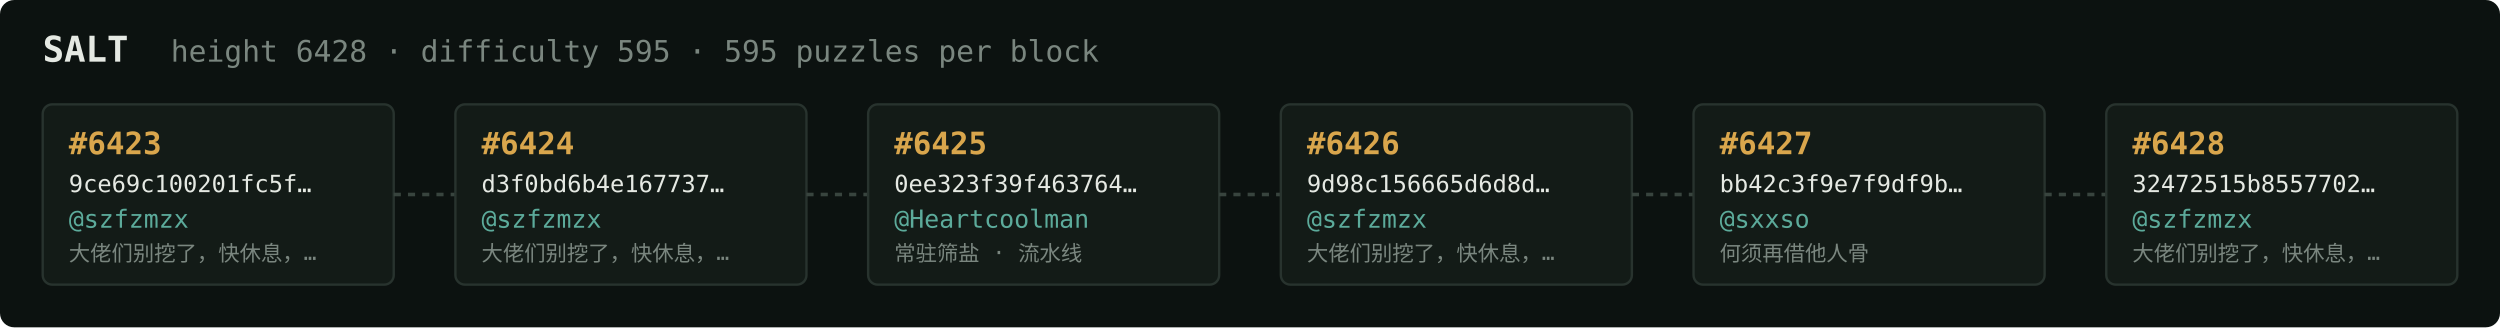
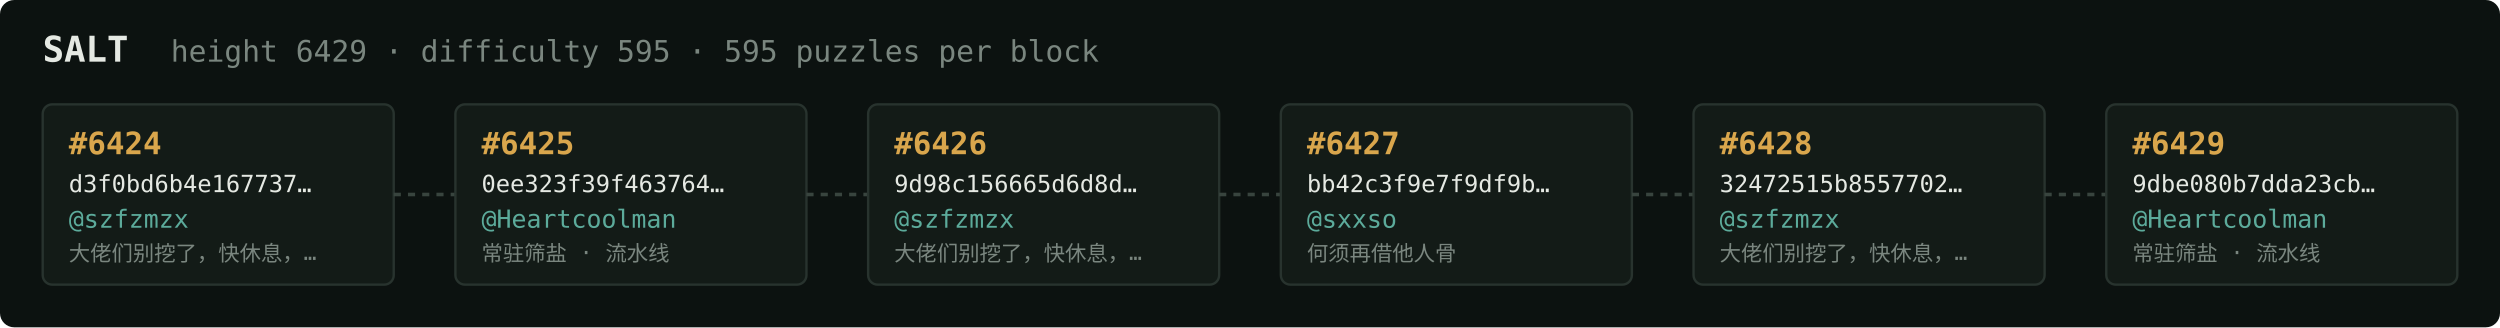
<svg xmlns="http://www.w3.org/2000/svg" width="1054" height="138" viewBox="0 0 1054 138" font-family="ui-monospace,SFMono-Regular,Menlo,monospace">
  <rect fill="#0c1210" width="1054" height="138" rx="6" />
  <text x="18" y="26" fill="#e5e9e3" font-size="15" font-weight="700">SALT</text>
-   <text x="72" y="26" fill="#7a867f" font-size="12.5">height 6428 · difficulty 595 · 595 puzzles per block</text>
+   <text x="72" y="26" fill="#7a867f" font-size="12.5">height 6429 · difficulty 595 · 595 puzzles per block</text>
  <rect x="18" y="44" width="148" height="76" rx="4" fill="#131b17" stroke="#28332e" stroke-width="1" />
-   <text x="29" y="65" fill="#d9a64c" font-size="13" font-weight="700">#6423</text>
-   <text x="29" y="81" fill="#e5e9e3" font-size="10">9ce69c100201fc5f…</text>
+   <text x="29" y="65" fill="#d9a64c" font-size="13" font-weight="700">#6424</text>
+   <text x="29" y="81" fill="#e5e9e3" font-size="10">d3f0bd6b4e167737…</text>
  <text x="29" y="96" fill="#5cab9b" font-size="10.5">@szfzmzx</text>
  <text x="29" y="110" fill="#7a867f" font-size="9">大佬们别挖了，快休息，…</text>
  <line x1="166" y1="82.0" x2="192" y2="82.0" stroke="#38443e" stroke-width="1.5" stroke-dasharray="3 3" />
  <rect x="192" y="44" width="148" height="76" rx="4" fill="#131b17" stroke="#28332e" stroke-width="1" />
-   <text x="203" y="65" fill="#d9a64c" font-size="13" font-weight="700">#6424</text>
-   <text x="203" y="81" fill="#e5e9e3" font-size="10">d3f0bd6b4e167737…</text>
-   <text x="203" y="96" fill="#5cab9b" font-size="10.5">@szfzmzx</text>
-   <text x="203" y="110" fill="#7a867f" font-size="9">大佬们别挖了，快休息，…</text>
+   <text x="203" y="65" fill="#d9a64c" font-size="13" font-weight="700">#6425</text>
+   <text x="203" y="81" fill="#e5e9e3" font-size="10">0ee323f39f463764…</text>
+   <text x="203" y="96" fill="#5cab9b" font-size="10.5">@Heartcoolman</text>
+   <text x="203" y="110" fill="#7a867f" font-size="9">常驻筛盐 · 流水线</text>
  <line x1="340" y1="82.0" x2="366" y2="82.0" stroke="#38443e" stroke-width="1.5" stroke-dasharray="3 3" />
  <rect x="366" y="44" width="148" height="76" rx="4" fill="#131b17" stroke="#28332e" stroke-width="1" />
-   <text x="377" y="65" fill="#d9a64c" font-size="13" font-weight="700">#6425</text>
-   <text x="377" y="81" fill="#e5e9e3" font-size="10">0ee323f39f463764…</text>
-   <text x="377" y="96" fill="#5cab9b" font-size="10.5">@Heartcoolman</text>
-   <text x="377" y="110" fill="#7a867f" font-size="9">常驻筛盐 · 流水线</text>
+   <text x="377" y="65" fill="#d9a64c" font-size="13" font-weight="700">#6426</text>
+   <text x="377" y="81" fill="#e5e9e3" font-size="10">9d98c156665d6d8d…</text>
+   <text x="377" y="96" fill="#5cab9b" font-size="10.5">@szfzmzx</text>
+   <text x="377" y="110" fill="#7a867f" font-size="9">大佬们别挖了，快休息，…</text>
  <line x1="514" y1="82.0" x2="540" y2="82.0" stroke="#38443e" stroke-width="1.5" stroke-dasharray="3 3" />
  <rect x="540" y="44" width="148" height="76" rx="4" fill="#131b17" stroke="#28332e" stroke-width="1" />
-   <text x="551" y="65" fill="#d9a64c" font-size="13" font-weight="700">#6426</text>
-   <text x="551" y="81" fill="#e5e9e3" font-size="10">9d98c156665d6d8d…</text>
-   <text x="551" y="96" fill="#5cab9b" font-size="10.5">@szfzmzx</text>
-   <text x="551" y="110" fill="#7a867f" font-size="9">大佬们别挖了，快休息，…</text>
+   <text x="551" y="65" fill="#d9a64c" font-size="13" font-weight="700">#6427</text>
+   <text x="551" y="81" fill="#e5e9e3" font-size="10">bb42c3f9e7f9df9b…</text>
+   <text x="551" y="96" fill="#5cab9b" font-size="10.5">@sxxso</text>
+   <text x="551" y="110" fill="#7a867f" font-size="9">何须再借他人骨</text>
  <line x1="688" y1="82.0" x2="714" y2="82.0" stroke="#38443e" stroke-width="1.5" stroke-dasharray="3 3" />
  <rect x="714" y="44" width="148" height="76" rx="4" fill="#131b17" stroke="#28332e" stroke-width="1" />
-   <text x="725" y="65" fill="#d9a64c" font-size="13" font-weight="700">#6427</text>
-   <text x="725" y="81" fill="#e5e9e3" font-size="10">bb42c3f9e7f9df9b…</text>
-   <text x="725" y="96" fill="#5cab9b" font-size="10.5">@sxxso</text>
-   <text x="725" y="110" fill="#7a867f" font-size="9">何须再借他人骨</text>
+   <text x="725" y="65" fill="#d9a64c" font-size="13" font-weight="700">#6428</text>
+   <text x="725" y="81" fill="#e5e9e3" font-size="10">32472515b8557702…</text>
+   <text x="725" y="96" fill="#5cab9b" font-size="10.5">@szfzmzx</text>
+   <text x="725" y="110" fill="#7a867f" font-size="9">大佬们别挖了，快休息，…</text>
  <line x1="862" y1="82.0" x2="888" y2="82.0" stroke="#38443e" stroke-width="1.5" stroke-dasharray="3 3" />
  <rect x="888" y="44" width="148" height="76" rx="4" fill="#131b17" stroke="#28332e" stroke-width="1" />
-   <text x="899" y="65" fill="#d9a64c" font-size="13" font-weight="700">#6428</text>
-   <text x="899" y="81" fill="#e5e9e3" font-size="10">32472515b8557702…</text>
-   <text x="899" y="96" fill="#5cab9b" font-size="10.5">@szfzmzx</text>
-   <text x="899" y="110" fill="#7a867f" font-size="9">大佬们别挖了，快休息，…</text>
+   <text x="899" y="65" fill="#d9a64c" font-size="13" font-weight="700">#6429</text>
+   <text x="899" y="81" fill="#e5e9e3" font-size="10">9dbe080b7dda23cb…</text>
+   <text x="899" y="96" fill="#5cab9b" font-size="10.5">@Heartcoolman</text>
+   <text x="899" y="110" fill="#7a867f" font-size="9">常驻筛盐 · 流水线</text>
</svg>
